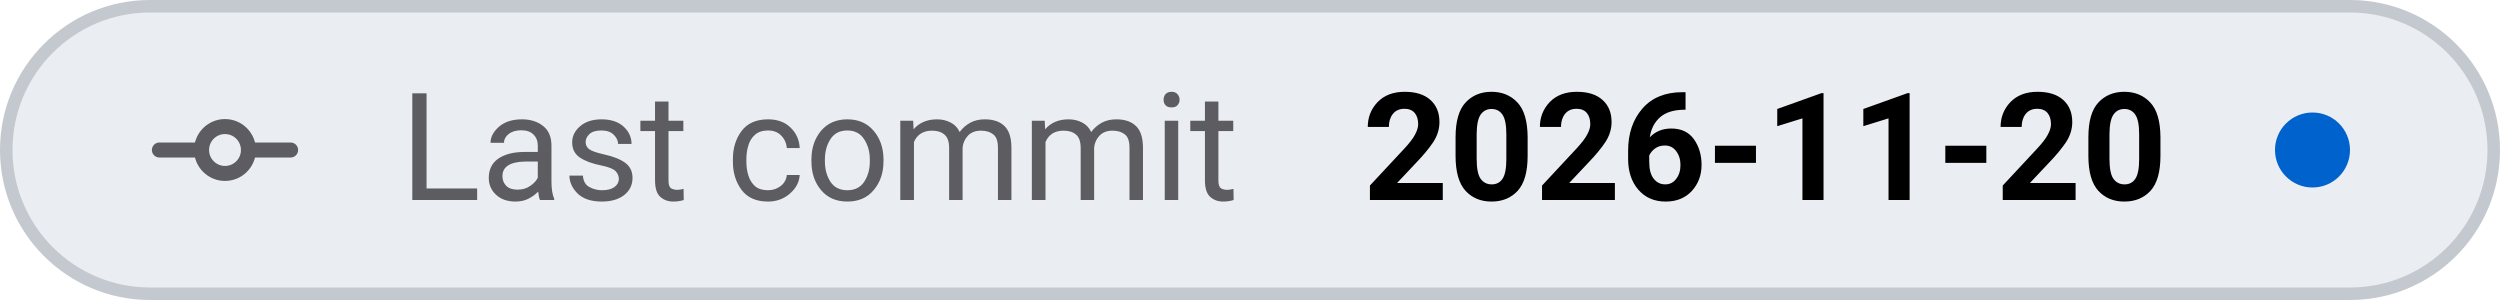
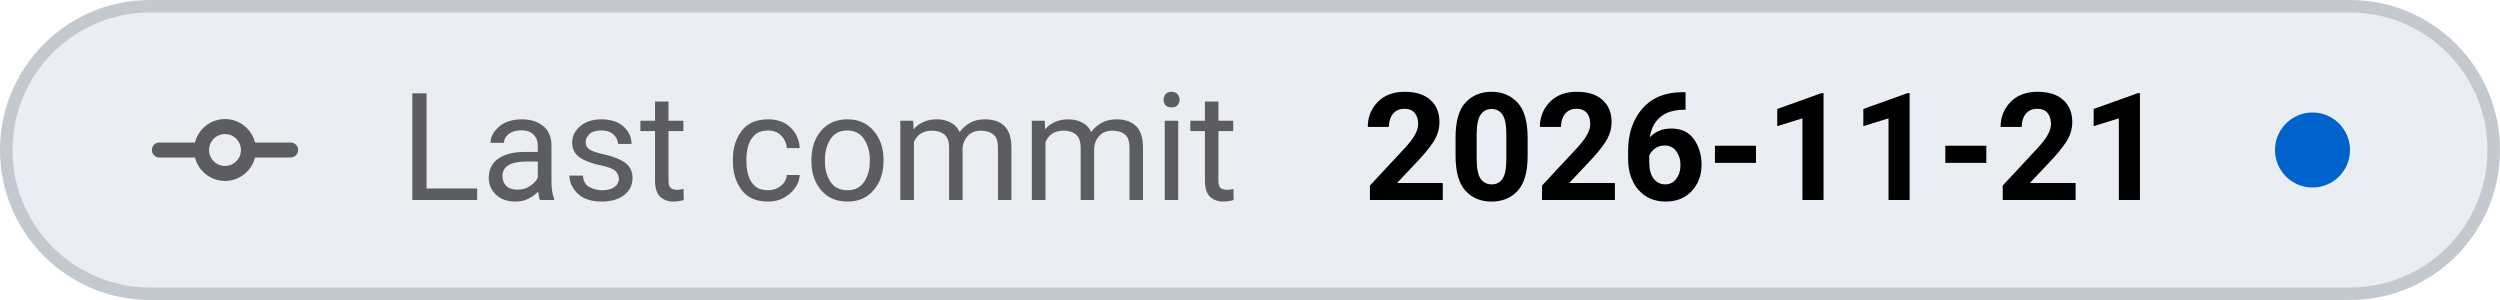
- <svg xmlns="http://www.w3.org/2000/svg" viewBox="0 0 200 24" width="200" height="24" role="img" aria-label="Last commit: 2026-11-20">
+ <svg xmlns="http://www.w3.org/2000/svg" viewBox="0 0 200 24" width="200" height="24" role="img" aria-label="Last commit: 2026-11-21">
  <style>
    .tile { fill: #eaeef2; stroke: #c3c9cf; }
    .icon { stroke: #5c5c61; }
    .label { fill: #5c5c61; }
    .value { fill: #000000; font-variant-numeric: tabular-nums; }
    .dot-now { fill: #0062cc; }
    .dot-ok { fill: #1b7a34; }
    .dot-fail { fill: #c4161c; }
    .dot-none { stroke: #5c5c61; }
    @media (prefers-color-scheme: dark) {
      .tile { fill: #151b23; stroke: #353a3f; }
      .icon { stroke: #8b949e; }
      .label { fill: #8b949e; }
      .value { fill: #dfe2e6; }
      .dot-now { fill: #398cfe; }
      .dot-ok { fill: #3fbc51; }
      .dot-fail { fill: #df3733; }
      .dot-none { stroke: #8b949e; }
    }
  </style>
  <rect class="tile" x="0.5" y="0.5" width="199" height="23" rx="11.5" stroke-width="1" />
  <g class="icon" transform="translate(12 6.0) scale(0.75)" fill="none" stroke-width="1.6" stroke-linecap="round" stroke-linejoin="round">
    <path d="M1 8 H5.5 M10.5 8 H15" />
    <circle cx="8" cy="8" r="2.5" />
  </g>
  <text class="label" x="32" y="16" font-family="-apple-system, BlinkMacSystemFont, 'SF Pro Text', system-ui, 'Segoe UI', Roboto, sans-serif" font-size="12" font-weight="400" textLength="73.0" lengthAdjust="spacing">Last commit</text>
-   <text class="value" x="109.0" y="16" font-family="-apple-system, BlinkMacSystemFont, 'SF Pro Text', system-ui, 'Segoe UI', Roboto, sans-serif" font-size="12" font-weight="600" textLength="65.0" lengthAdjust="spacing">2026-11-20</text>
+   <text class="value" x="109.0" y="16" font-family="-apple-system, BlinkMacSystemFont, 'SF Pro Text', system-ui, 'Segoe UI', Roboto, sans-serif" font-size="12" font-weight="600" textLength="65.0" lengthAdjust="spacing">2026-11-21</text>
  <circle class="dot-now" cx="185.0" cy="12.0" r="3.0" />
</svg>
